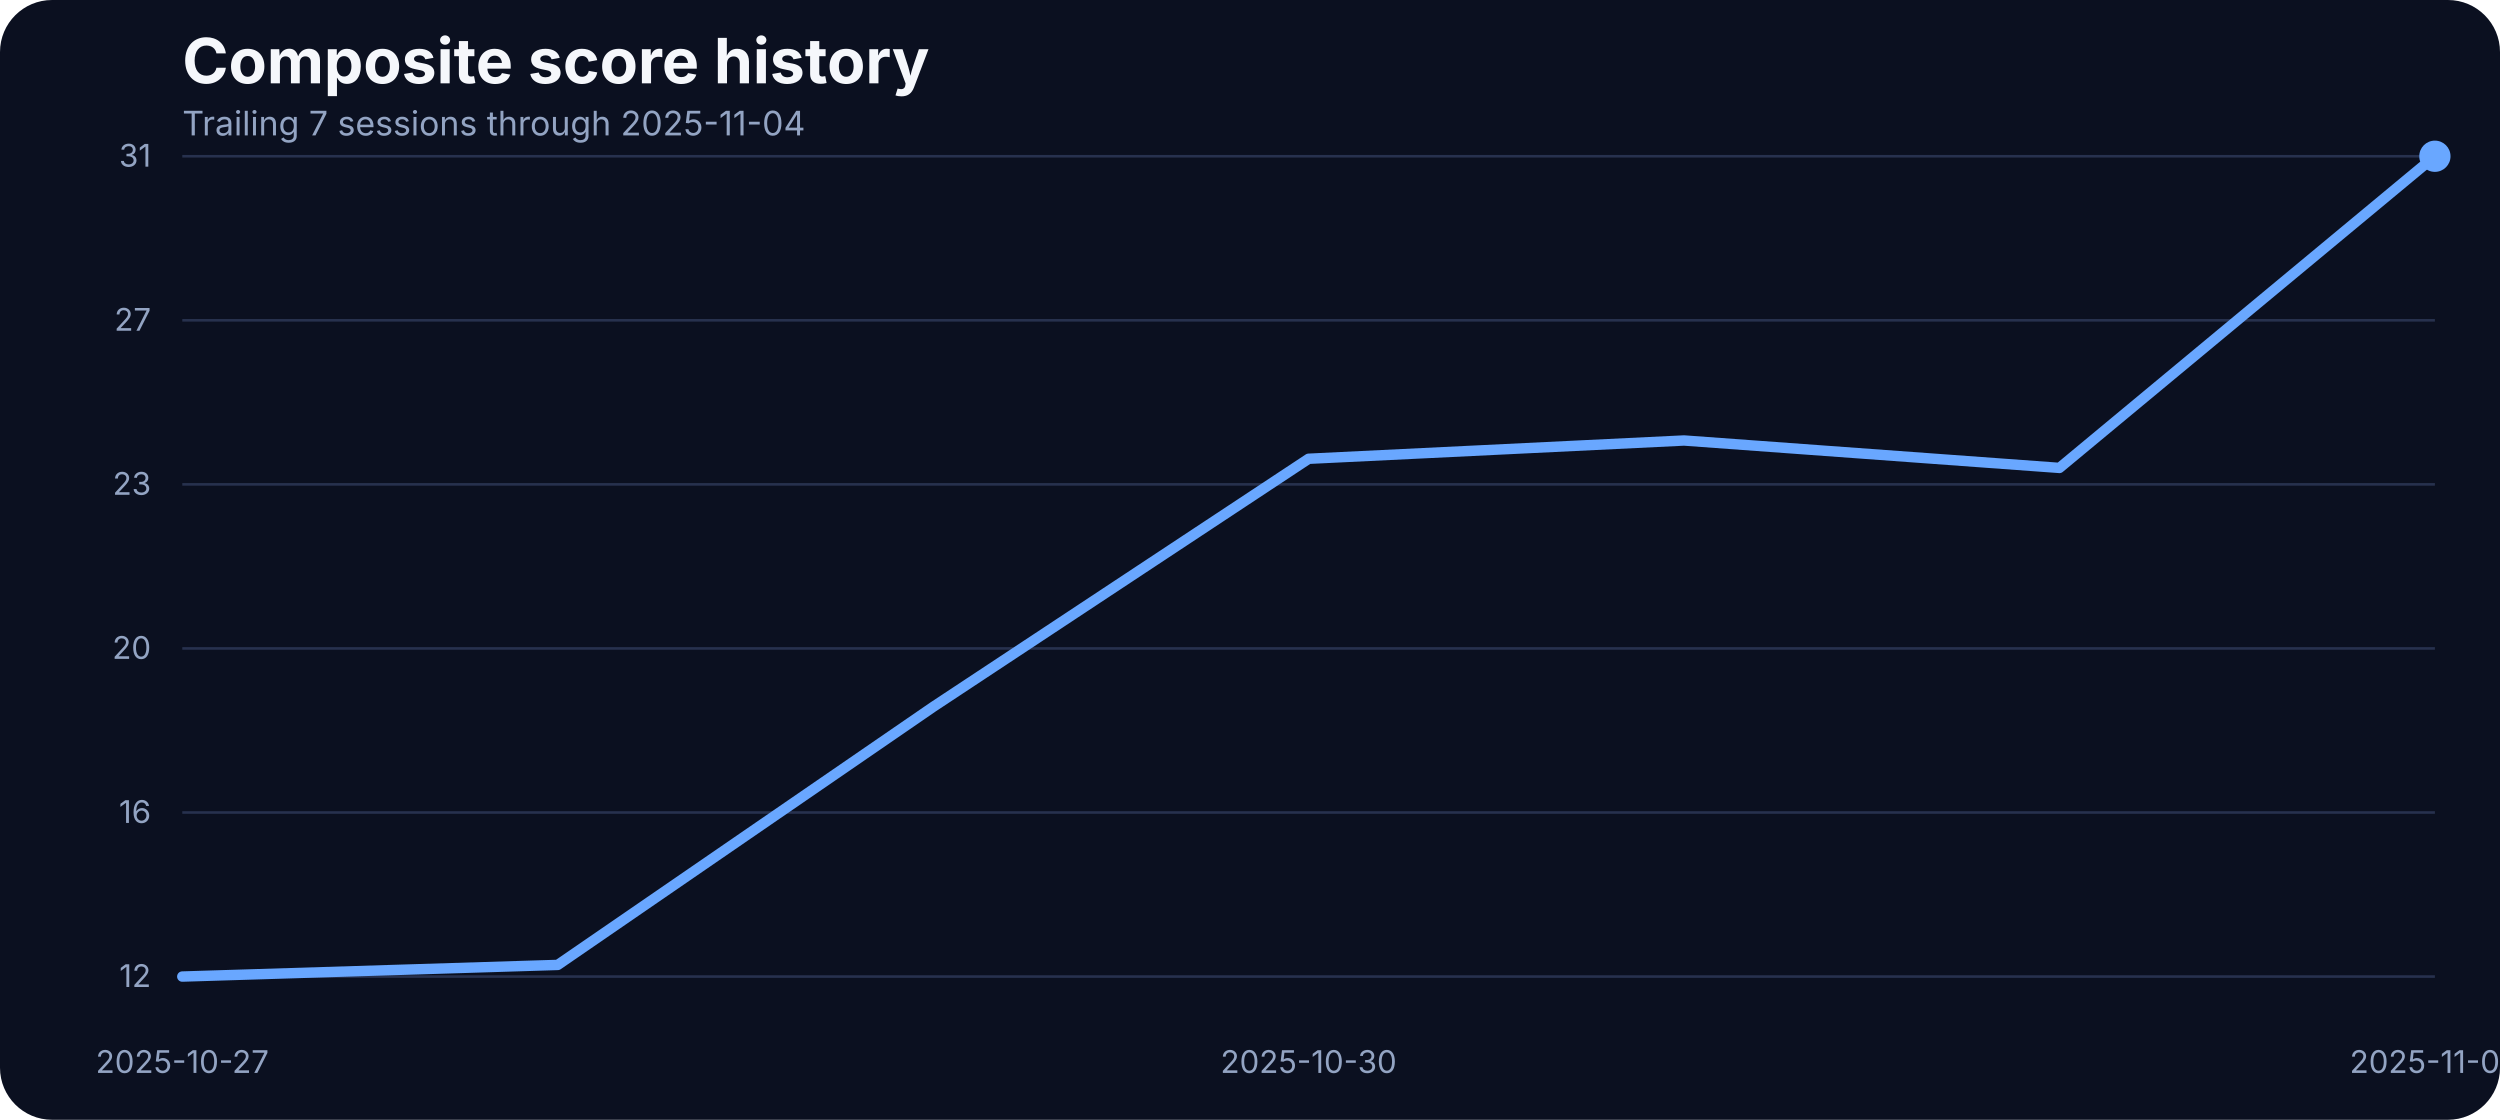
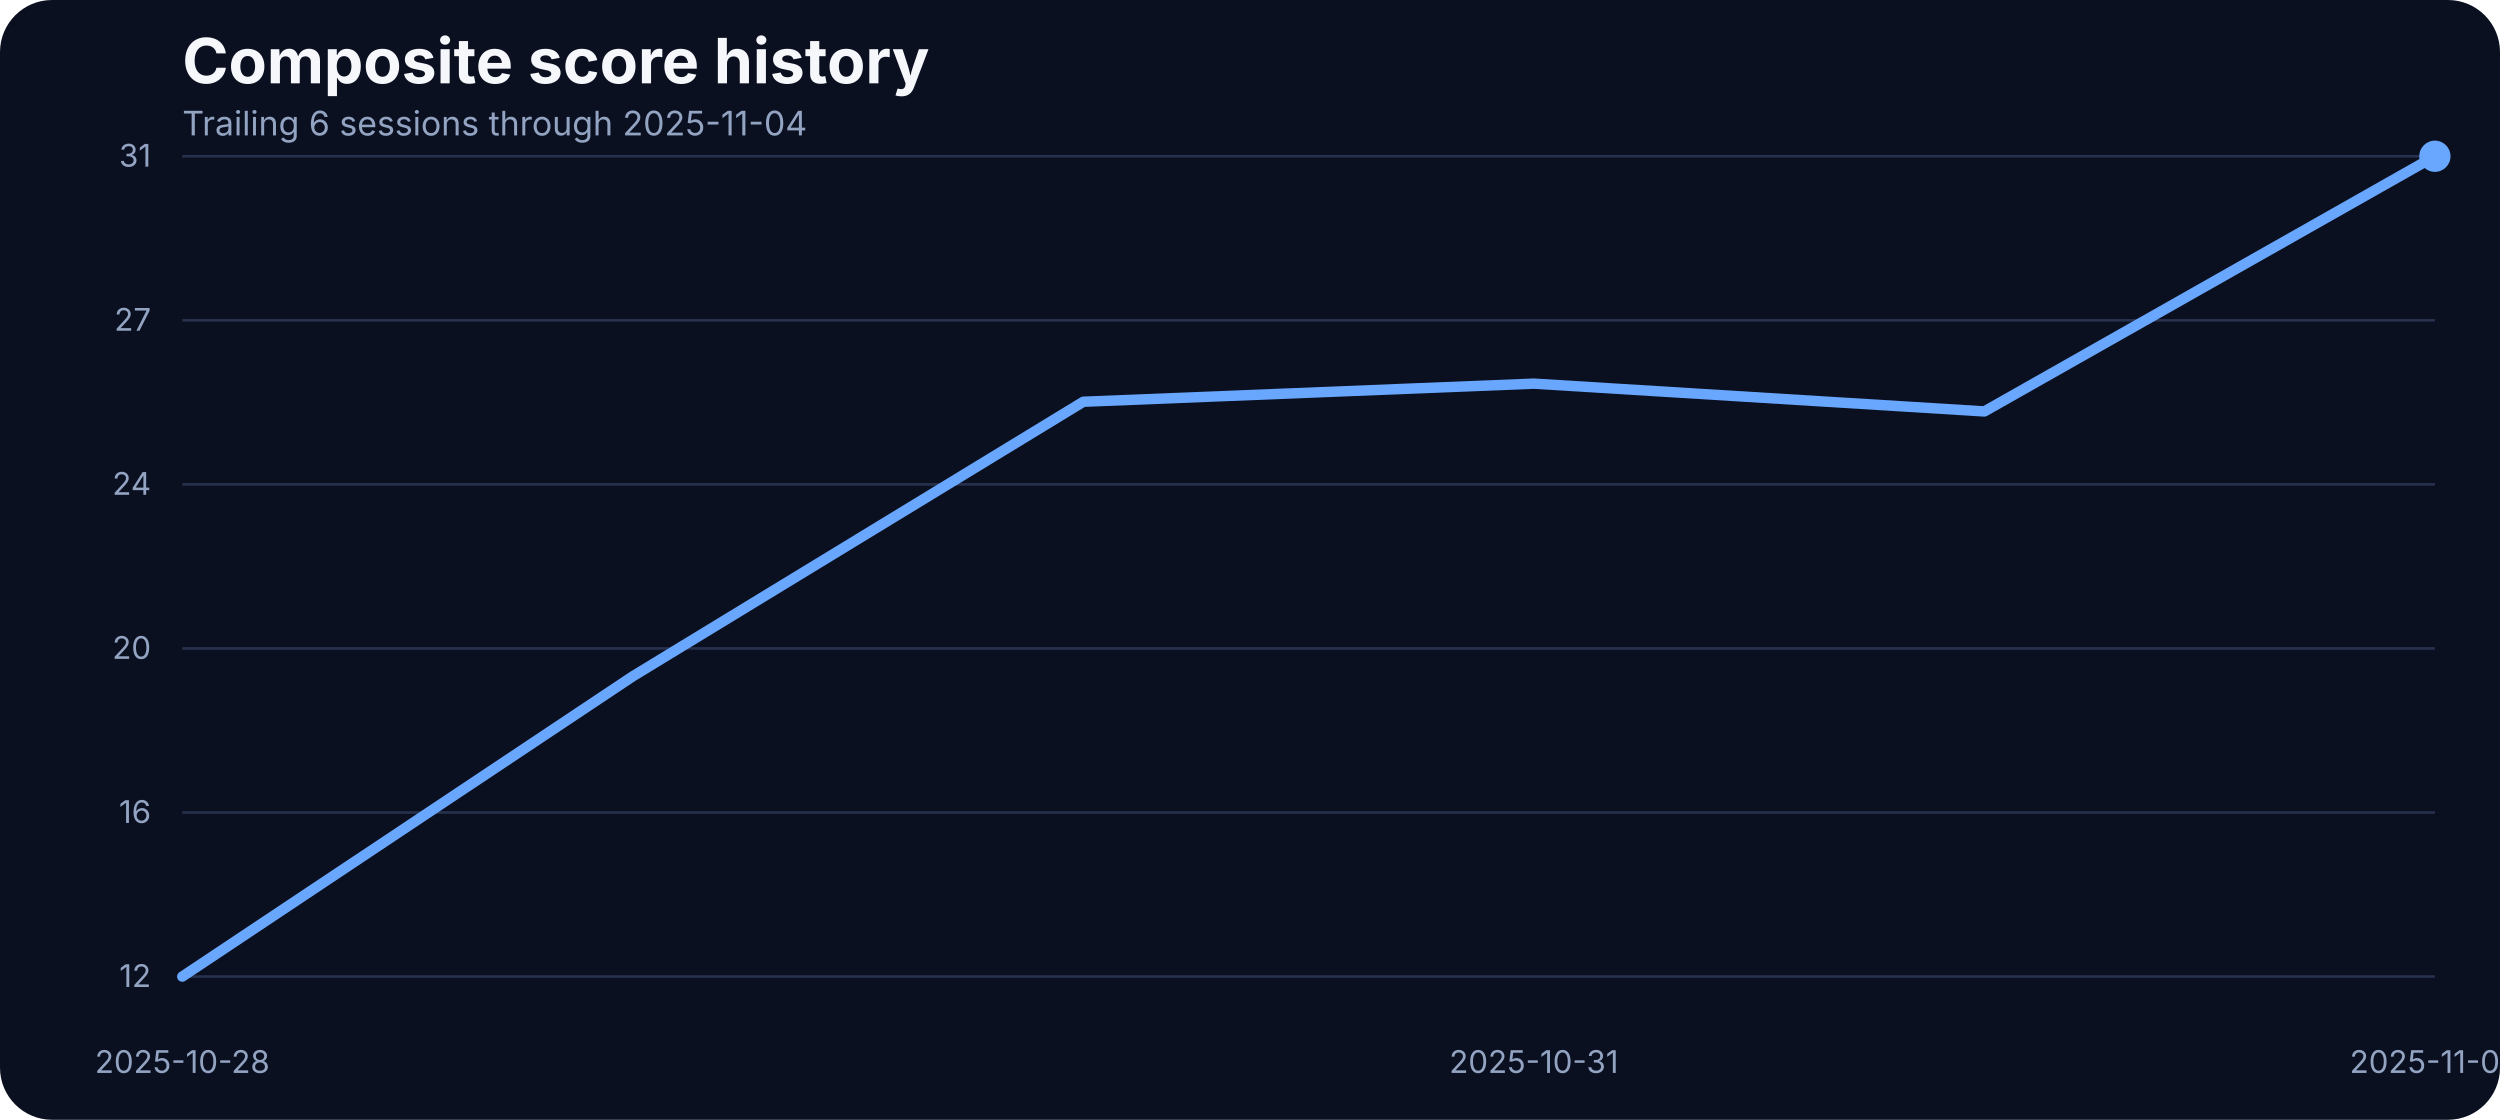
<svg xmlns="http://www.w3.org/2000/svg" width="960" height="430" viewBox="0 0 960 430" role="img" aria-label="Composite score history">
  <rect width="100%" height="100%" fill="#0b1020" rx="20" />
  <text x="70" y="32" fill="#f5f7fb" font-family="Inter, Arial, sans-serif" font-size="24" font-weight="700">Composite score history</text>
-   <text x="70" y="52" fill="#93a4c3" font-family="Inter, Arial, sans-serif" font-size="13">Trailing 7 sessions through 2025-11-04</text>
+   <text x="70" y="52" fill="#93a4c3" font-family="Inter, Arial, sans-serif" font-size="13">Trailing 6 sessions through 2025-11-04</text>
  <line x1="70" x2="935" y1="375.00" y2="375.00" stroke="#27314e" stroke-width="1" />
  <text x="58" y="379.00" text-anchor="end" fill="#93a4c3" font-family="Inter, Arial, sans-serif" font-size="12">12</text>
  <line x1="70" x2="935" y1="312.00" y2="312.00" stroke="#27314e" stroke-width="1" />
  <text x="58" y="316.00" text-anchor="end" fill="#93a4c3" font-family="Inter, Arial, sans-serif" font-size="12">16</text>
  <line x1="70" x2="935" y1="249.00" y2="249.00" stroke="#27314e" stroke-width="1" />
  <text x="58" y="253.00" text-anchor="end" fill="#93a4c3" font-family="Inter, Arial, sans-serif" font-size="12">20</text>
  <line x1="70" x2="935" y1="186.00" y2="186.00" stroke="#27314e" stroke-width="1" />
-   <text x="58" y="190.00" text-anchor="end" fill="#93a4c3" font-family="Inter, Arial, sans-serif" font-size="12">23</text>
+   <text x="58" y="190.00" text-anchor="end" fill="#93a4c3" font-family="Inter, Arial, sans-serif" font-size="12">24</text>
  <line x1="70" x2="935" y1="123.00" y2="123.00" stroke="#27314e" stroke-width="1" />
  <text x="58" y="127.00" text-anchor="end" fill="#93a4c3" font-family="Inter, Arial, sans-serif" font-size="12">27</text>
  <line x1="70" x2="935" y1="60.00" y2="60.00" stroke="#27314e" stroke-width="1" />
  <text x="58" y="64.00" text-anchor="end" fill="#93a4c3" font-family="Inter, Arial, sans-serif" font-size="12">31</text>
-   <text x="70.00" y="412" text-anchor="middle" fill="#93a4c3" font-family="Inter, Arial, sans-serif" font-size="12">2025-10-27</text>
-   <text x="502.50" y="412" text-anchor="middle" fill="#93a4c3" font-family="Inter, Arial, sans-serif" font-size="12">2025-10-30</text>
+   <text x="70.00" y="412" text-anchor="middle" fill="#93a4c3" font-family="Inter, Arial, sans-serif" font-size="12">2025-10-28</text>
+   <text x="589.00" y="412" text-anchor="middle" fill="#93a4c3" font-family="Inter, Arial, sans-serif" font-size="12">2025-10-31</text>
  <text x="935.00" y="412" text-anchor="middle" fill="#93a4c3" font-family="Inter, Arial, sans-serif" font-size="12">2025-11-04</text>
-   <path d="M 70.00 375.00 L 214.17 370.53 L 358.33 271.44 L 502.50 176.17 L 646.67 169.15 L 790.83 179.68 L 935.00 60.00" fill="none" stroke="#69a7ff" stroke-width="4" stroke-linecap="round" stroke-linejoin="round" />
+   <path d="M 70.00 375.00 L 243.00 259.70 L 416.00 154.27 L 589.00 147.32 L 762.00 157.99 L 935.00 60.00" fill="none" stroke="#69a7ff" stroke-width="4" stroke-linecap="round" stroke-linejoin="round" />
  <circle cx="935.00" cy="60.00" r="6" fill="#69a7ff" />
</svg>
